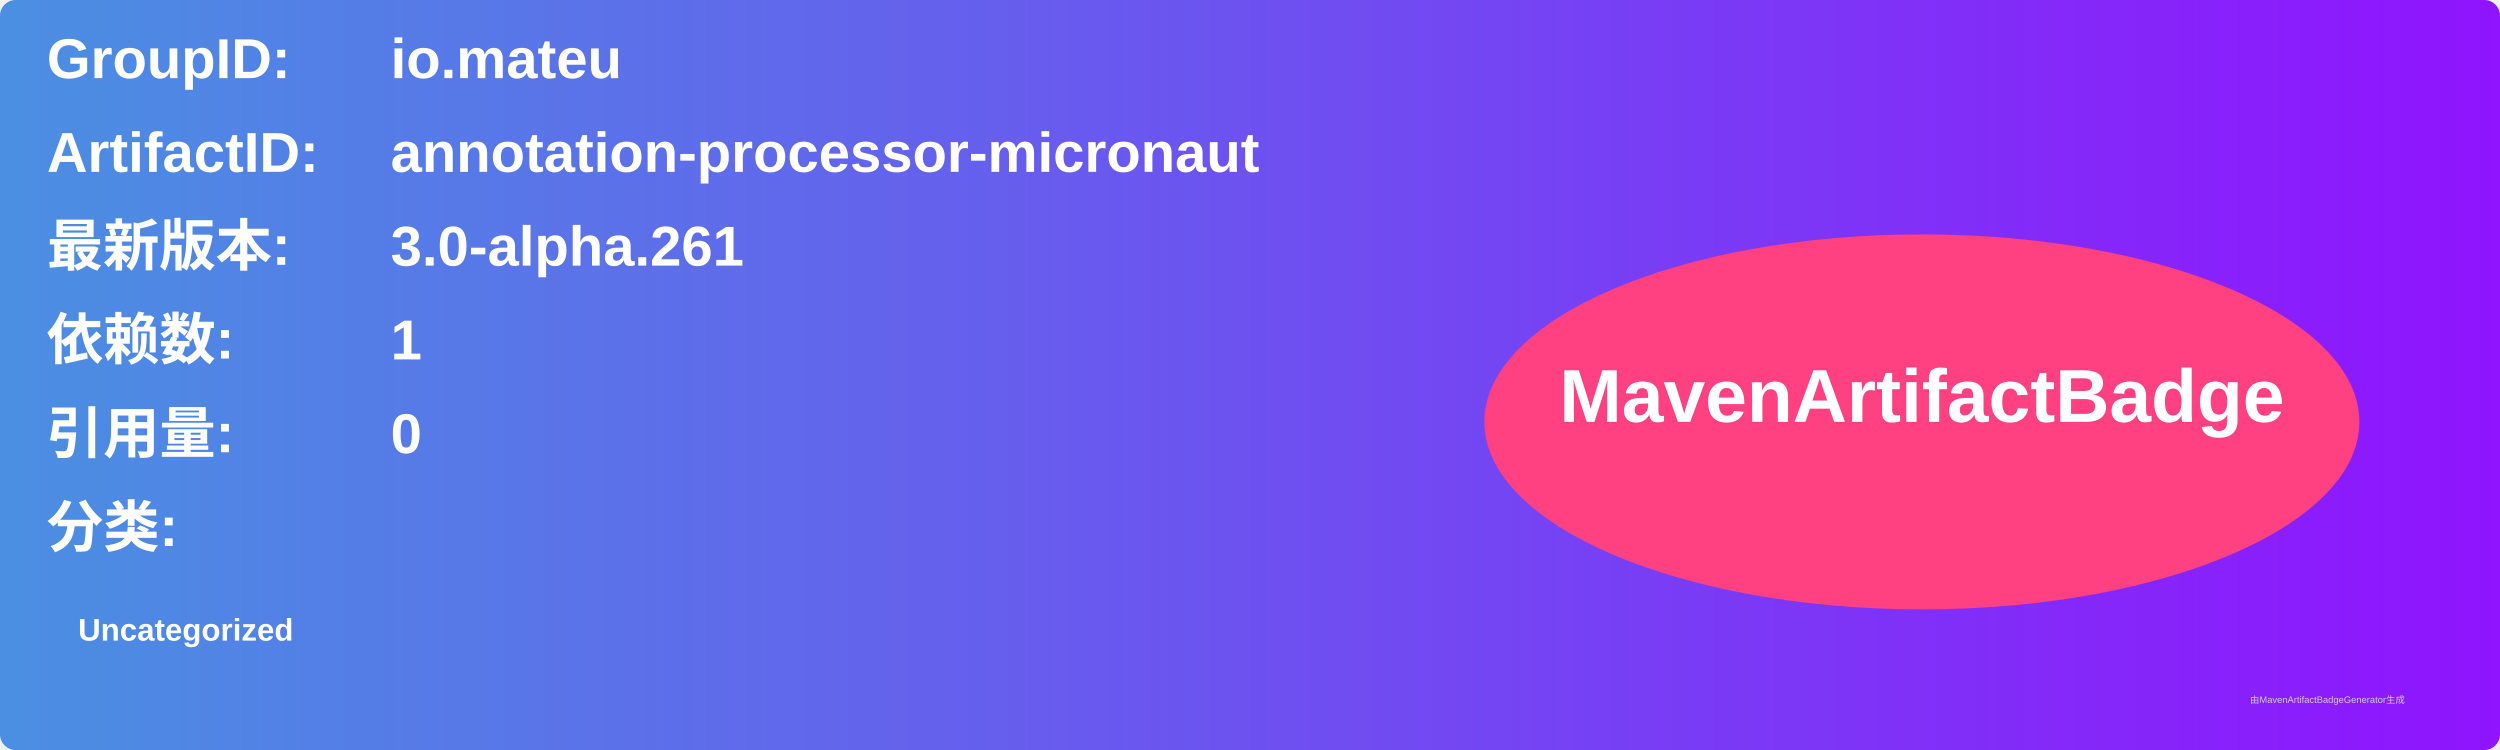
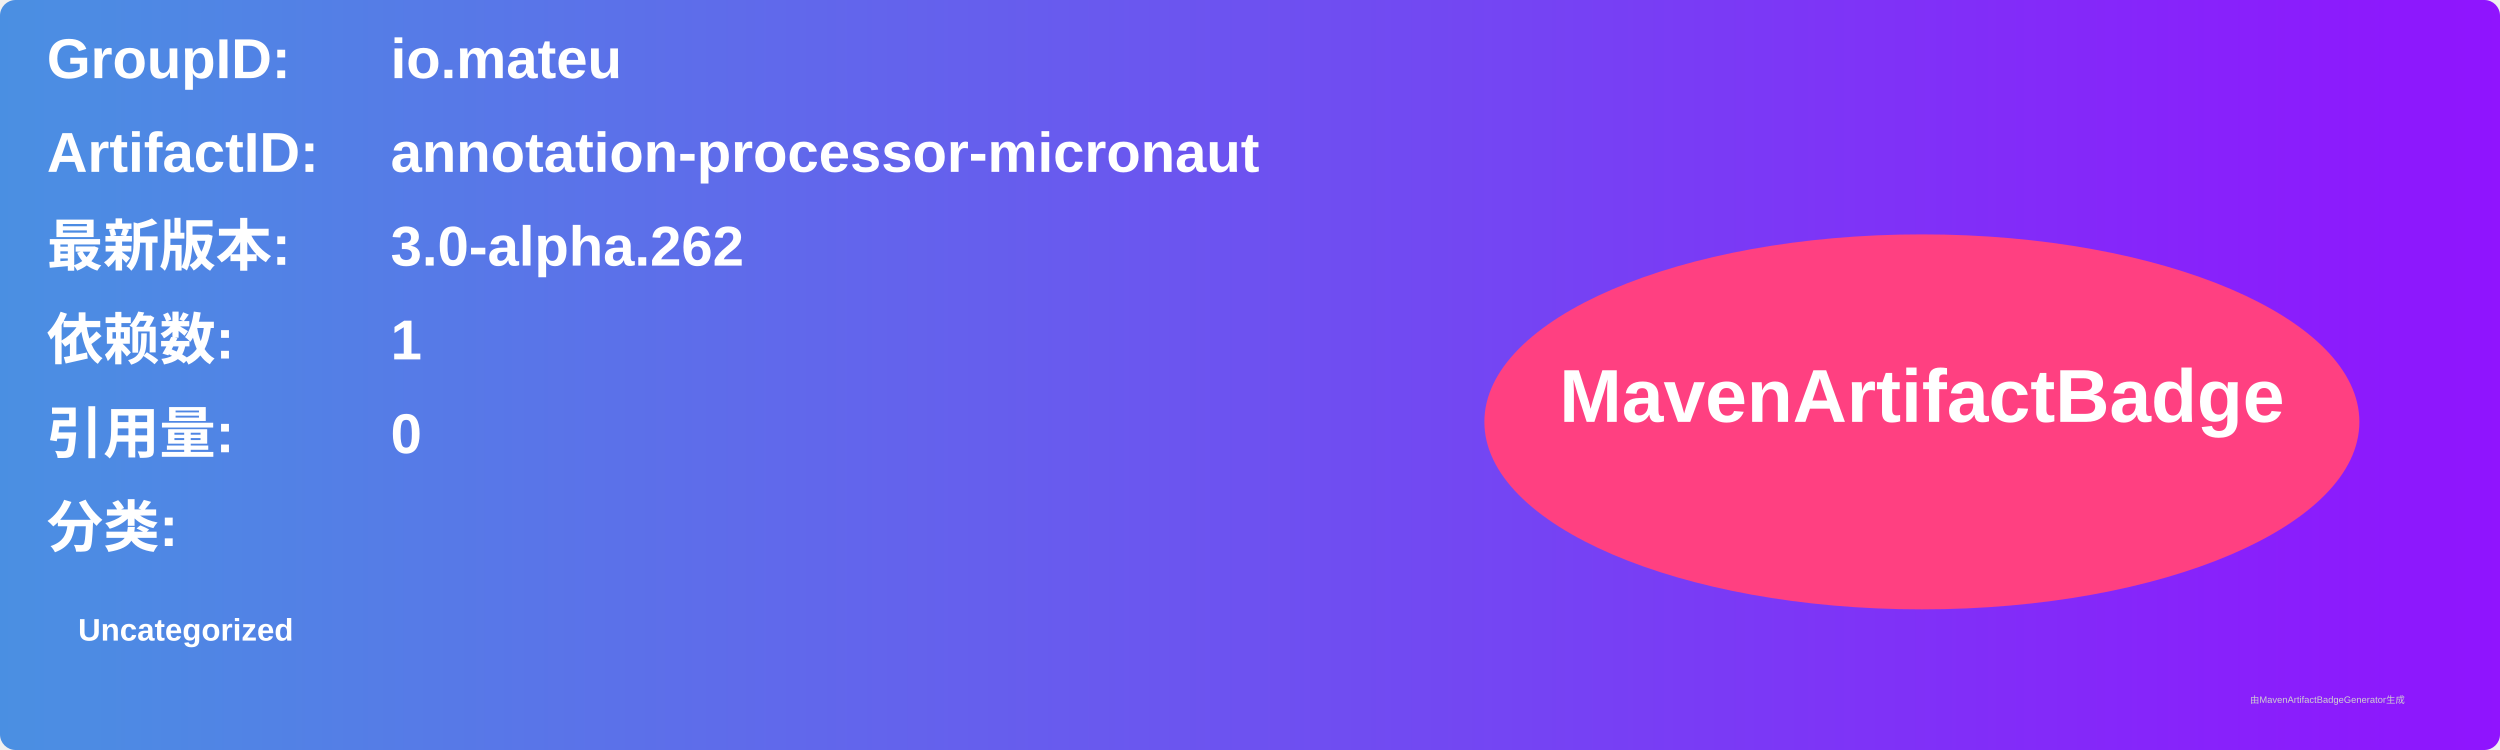
<svg xmlns="http://www.w3.org/2000/svg" width="800" height="240" viewBox="0 0 800 240">
  <linearGradient id="grad" x1="0%" y1="0%" x2="100%" y2="0%">
    <stop offset="0%" stop-color="#4a90e2" />
    <stop offset="100%" stop-color="#9013fe" />
  </linearGradient>
  <rect width="100%" height="100%" rx="5" ry="5" fill="url(#grad)" />
  <g transform="translate(15, 15)">
    <text x="0" y="10" font-family="Arial" font-size="18" fill="white" font-weight="bold" width="260">GroupID:</text>
    <text x="110" y="10" font-family="Arial" font-size="18" fill="white" font-weight="bold" width="460">io.mateu</text>
    <text x="0" y="40" font-family="Arial" font-size="18" fill="white" font-weight="bold" width="260">ArtifactID:</text>
    <text x="110" y="40" font-family="Arial" font-size="18" fill="white" font-weight="bold" width="460">annotation-processor-micronaut</text>
    <text x="0" y="70" font-family="Arial" font-size="18" fill="white" font-weight="bold">最新版本:</text>
    <text x="110" y="70" font-family="Arial" font-size="18" fill="white" font-weight="bold">
-       <tspan font-weight="bold">3.0-alpha.261</tspan>
+       <tspan font-weight="bold">3.0-alpha.262</tspan>
    </text>
    <text x="0" y="100" font-family="Arial" font-size="18" fill="white" font-weight="bold">依赖数: </text>
    <text x="110" y="100" font-family="Arial" font-size="18" fill="white">
      <tspan font-weight="bold">1</tspan>
    </text>
    <text x="0" y="130" font-family="Arial" font-size="18" fill="white" font-weight="bold">引用量: </text>
    <text x="110" y="130" font-family="Arial" font-size="18" fill="white">
      <tspan font-weight="bold">0</tspan>
    </text>
    <text x="0" y="160" font-family="Arial" font-size="18" fill="white" font-weight="bold">分类:</text>
    <text x="10" y="190" font-family="Arial" font-size="10" fill="white">
      <tspan font-weight="bold">Uncategorized</tspan>
    </text>
    <ellipse cx="600" cy="120" rx="140" ry="60" fill="#ff4081" />
    <text x="600" y="120" text-anchor="middle" font-family="Arial" font-size="24" fill="white" font-weight="bold">MavenArtifactBadge</text>
  </g>
  <text x="720" y="225" font-family="Arial" font-size="3" fill="#d0d0d0">由MavenArtifactBadgeGenerator生成</text>
</svg>
